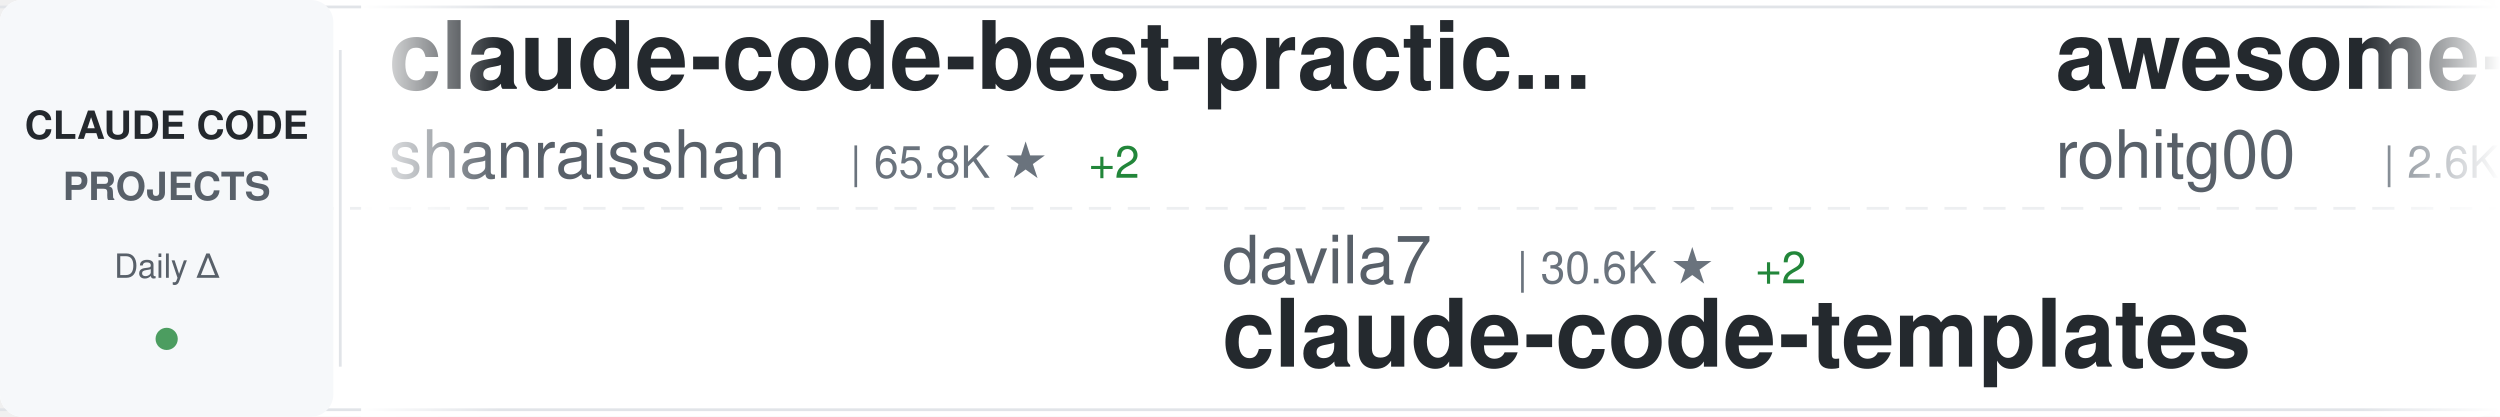
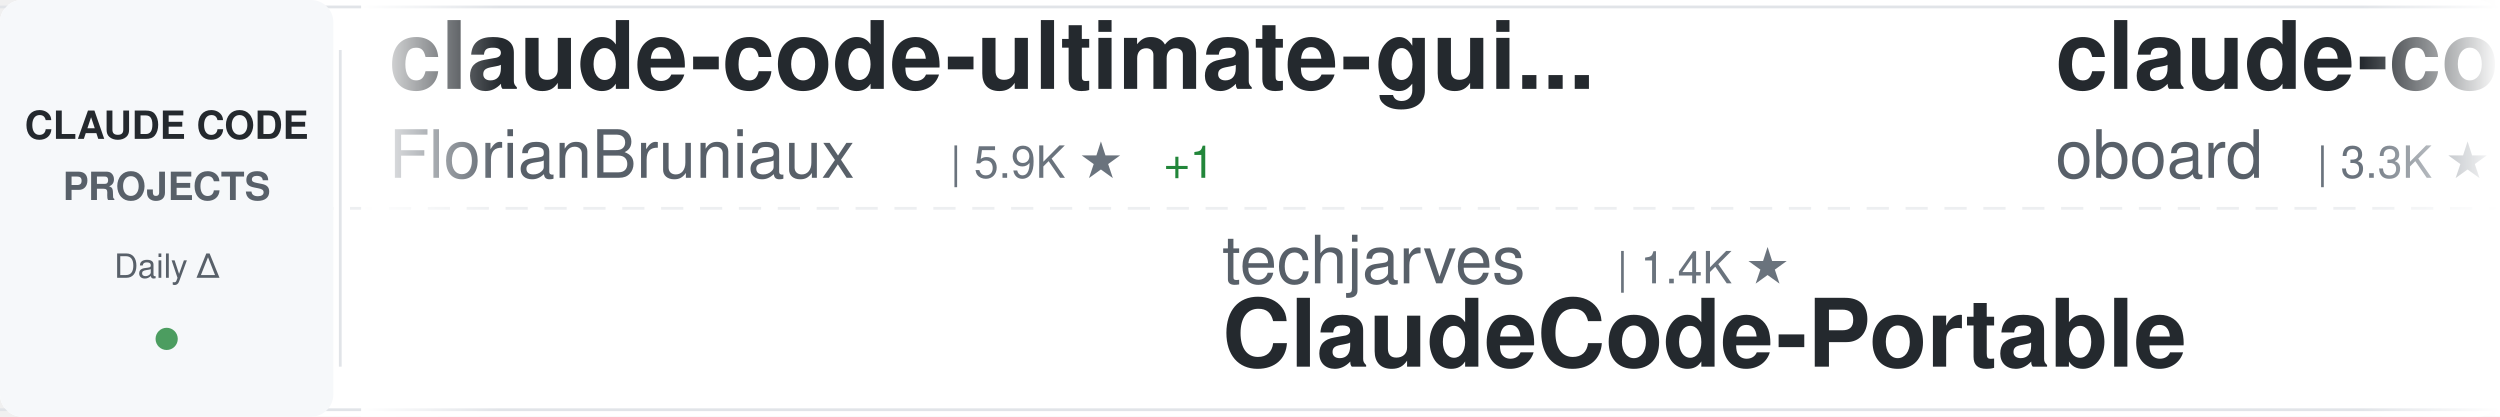
<svg xmlns="http://www.w3.org/2000/svg" width="900" height="150">
  <defs>
    <linearGradient id="awesomeLeftFade" x1="0%" y1="0%" x2="100%" y2="0%">
      <stop offset="0%" style="stop-color:#ffffff;stop-opacity:1" />
      <stop offset="100%" style="stop-color:#ffffff;stop-opacity:0" />
    </linearGradient>
    <linearGradient id="awesomeRightFade" x1="0%" y1="0%" x2="100%" y2="0%">
      <stop offset="0%" style="stop-color:#ffffff;stop-opacity:0" />
      <stop offset="100%" style="stop-color:#ffffff;stop-opacity:1" />
    </linearGradient>
  </defs>
  <rect width="900" height="150" fill="#ffffff" rx="8" />
  <rect x="0" y="2" width="900" height="1" fill="#e1e4e8" />
  <rect x="0" y="147" width="900" height="1" fill="#e1e4e8" />
  <line x1="0" y1="75" x2="900" y2="75" stroke="#e1e4e8" stroke-width="1" stroke-dasharray="8 6" opacity="0.6" />
  <rect x="0" y="0" width="120" height="150" fill="#f6f8fa" rx="8" />
  <text x="60" y="50" font-family="-apple-system, BlinkMacSystemFont, 'Segoe UI', Helvetica, Arial, sans-serif" font-size="14" font-weight="600" fill="#24292e" text-anchor="middle">CLAUDE CODE</text>
  <text x="60" y="72" font-family="-apple-system, BlinkMacSystemFont, 'Segoe UI', Helvetica, Arial, sans-serif" font-size="14" font-weight="600" fill="#586069" text-anchor="middle">PROJECTS</text>
  <text x="60" y="100" font-family="-apple-system, BlinkMacSystemFont, 'Segoe UI', Helvetica, Arial, sans-serif" font-size="12" font-weight="500" fill="#586069" text-anchor="middle">Daily Δ</text>
  <circle cx="60" cy="122" r="4" fill="#22863a" opacity="0.8" />
  <rect x="122" y="18" width="1" height="114" fill="#e1e4e8" />
  <clipPath id="awesomeTickerClip">
    <rect x="130" y="0" width="770" height="150" />
  </clipPath>
  <g clip-path="url(#awesomeTickerClip)">
    <g id="awesomeTickerItems">
      <animateTransform attributeName="transform" attributeType="XML" type="translate" from="0 0" to="-3000 0" dur="54s" repeatCount="indefinite" />
      <g transform="translate(0, 0)">
-         <text x="140" y="32" font-family="-apple-system, BlinkMacSystemFont, 'Segoe UI', Helvetica, Arial, sans-serif" font-size="34" font-weight="600" fill="#24292e">claude-code-best-practic...</text>
-         <text x="140" y="64" font-family="-apple-system, BlinkMacSystemFont, 'Segoe UI', Helvetica, Arial, sans-serif" font-size="24" font-weight="400" fill="#586069">shanraisshan</text>
-         <text x="306" y="64" font-family="-apple-system, BlinkMacSystemFont, 'Segoe UI', Helvetica, Arial, sans-serif" font-size="16" font-weight="500" fill="#6a737d">| 65.8K ★</text>
-         <text x="392" y="64" font-family="-apple-system, BlinkMacSystemFont, 'Segoe UI', Helvetica, Arial, sans-serif" font-size="16" font-weight="500" fill="#22863a"> +2</text>
+         <text x="140" y="32" font-family="-apple-system, BlinkMacSystemFont, 'Segoe UI', Helvetica, Arial, sans-serif" font-size="34" font-weight="600" fill="#24292e">claude-code-ultimate-gui...</text>
+         <text x="140" y="64" font-family="-apple-system, BlinkMacSystemFont, 'Segoe UI', Helvetica, Arial, sans-serif" font-size="24" font-weight="400" fill="#586069">FlorianBruniaux</text>
+         <text x="342" y="64" font-family="-apple-system, BlinkMacSystemFont, 'Segoe UI', Helvetica, Arial, sans-serif" font-size="16" font-weight="500" fill="#6a737d">| 5.9K ★</text>
+         <text x="419" y="64" font-family="-apple-system, BlinkMacSystemFont, 'Segoe UI', Helvetica, Arial, sans-serif" font-size="16" font-weight="500" fill="#22863a"> +1</text>
      </g>
      <g transform="translate(300, 0)">
-         <text x="140" y="102" font-family="-apple-system, BlinkMacSystemFont, 'Segoe UI', Helvetica, Arial, sans-serif" font-size="24" font-weight="400" fill="#586069">davila7</text>
-         <text x="246" y="102" font-family="-apple-system, BlinkMacSystemFont, 'Segoe UI', Helvetica, Arial, sans-serif" font-size="16" font-weight="500" fill="#6a737d">| 30.6K ★</text>
-         <text x="332" y="102" font-family="-apple-system, BlinkMacSystemFont, 'Segoe UI', Helvetica, Arial, sans-serif" font-size="16" font-weight="500" fill="#22863a"> +2</text>
-         <text x="140" y="132" font-family="-apple-system, BlinkMacSystemFont, 'Segoe UI', Helvetica, Arial, sans-serif" font-size="34" font-weight="600" fill="#24292e">claude-code-templates</text>
+         <text x="140" y="102" font-family="-apple-system, BlinkMacSystemFont, 'Segoe UI', Helvetica, Arial, sans-serif" font-size="24" font-weight="400" fill="#586069">techjarves</text>
+         <text x="282" y="102" font-family="-apple-system, BlinkMacSystemFont, 'Segoe UI', Helvetica, Arial, sans-serif" font-size="16" font-weight="500" fill="#6a737d">| 1.4K ★</text>
+         <text x="140" y="132" font-family="-apple-system, BlinkMacSystemFont, 'Segoe UI', Helvetica, Arial, sans-serif" font-size="34" font-weight="600" fill="#24292e">ClaudeCode-Portable</text>
      </g>
      <g transform="translate(600, 0)">
-         <text x="140" y="32" font-family="-apple-system, BlinkMacSystemFont, 'Segoe UI', Helvetica, Arial, sans-serif" font-size="34" font-weight="600" fill="#24292e">awesome-claude-code-tool...</text>
-         <text x="140" y="64" font-family="-apple-system, BlinkMacSystemFont, 'Segoe UI', Helvetica, Arial, sans-serif" font-size="24" font-weight="400" fill="#586069">rohitg00</text>
-         <text x="258" y="64" font-family="-apple-system, BlinkMacSystemFont, 'Segoe UI', Helvetica, Arial, sans-serif" font-size="16" font-weight="500" fill="#6a737d">| 2.6K ★</text>
+         <text x="140" y="32" font-family="-apple-system, BlinkMacSystemFont, 'Segoe UI', Helvetica, Arial, sans-serif" font-size="34" font-weight="600" fill="#24292e">claude-code-rev</text>
+         <text x="140" y="64" font-family="-apple-system, BlinkMacSystemFont, 'Segoe UI', Helvetica, Arial, sans-serif" font-size="24" font-weight="400" fill="#586069">oboard</text>
+         <text x="234" y="64" font-family="-apple-system, BlinkMacSystemFont, 'Segoe UI', Helvetica, Arial, sans-serif" font-size="16" font-weight="500" fill="#6a737d">| 3.3K ★</text>
      </g>
      <g transform="translate(900, 0)">
-         <text x="140" y="102" font-family="-apple-system, BlinkMacSystemFont, 'Segoe UI', Helvetica, Arial, sans-serif" font-size="24" font-weight="400" fill="#586069">Windy3f3f3f3f</text>
-         <text x="318" y="102" font-family="-apple-system, BlinkMacSystemFont, 'Segoe UI', Helvetica, Arial, sans-serif" font-size="16" font-weight="500" fill="#6a737d">| 3.6K ★</text>
-         <text x="140" y="132" font-family="-apple-system, BlinkMacSystemFont, 'Segoe UI', Helvetica, Arial, sans-serif" font-size="34" font-weight="600" fill="#24292e">how-claude-code-works</text>
+         <text x="140" y="102" font-family="-apple-system, BlinkMacSystemFont, 'Segoe UI', Helvetica, Arial, sans-serif" font-size="24" font-weight="400" fill="#586069">musistudio</text>
+         <text x="282" y="102" font-family="-apple-system, BlinkMacSystemFont, 'Segoe UI', Helvetica, Arial, sans-serif" font-size="16" font-weight="500" fill="#6a737d">| 37.2K ★</text>
+         <text x="368" y="102" font-family="-apple-system, BlinkMacSystemFont, 'Segoe UI', Helvetica, Arial, sans-serif" font-size="16" font-weight="500" fill="#cb2431"> -1</text>
+         <text x="140" y="132" font-family="-apple-system, BlinkMacSystemFont, 'Segoe UI', Helvetica, Arial, sans-serif" font-size="34" font-weight="600" fill="#24292e">claude-code-router</text>
      </g>
      <g transform="translate(1200, 0)">
-         <text x="140" y="32" font-family="-apple-system, BlinkMacSystemFont, 'Segoe UI', Helvetica, Arial, sans-serif" font-size="34" font-weight="600" fill="#24292e">claude-code-security-rev...</text>
-         <text x="140" y="64" font-family="-apple-system, BlinkMacSystemFont, 'Segoe UI', Helvetica, Arial, sans-serif" font-size="24" font-weight="400" fill="#586069">anthropics</text>
-         <text x="282" y="64" font-family="-apple-system, BlinkMacSystemFont, 'Segoe UI', Helvetica, Arial, sans-serif" font-size="16" font-weight="500" fill="#6a737d">| 6.2K ★</text>
+         <text x="140" y="32" font-family="-apple-system, BlinkMacSystemFont, 'Segoe UI', Helvetica, Arial, sans-serif" font-size="34" font-weight="600" fill="#24292e">andrej-karpathy-skills</text>
+         <text x="140" y="64" font-family="-apple-system, BlinkMacSystemFont, 'Segoe UI', Helvetica, Arial, sans-serif" font-size="24" font-weight="400" fill="#586069">multica-ai</text>
+         <text x="282" y="64" font-family="-apple-system, BlinkMacSystemFont, 'Segoe UI', Helvetica, Arial, sans-serif" font-size="16" font-weight="500" fill="#6a737d">| 212.1K ★</text>
+         <text x="377" y="64" font-family="-apple-system, BlinkMacSystemFont, 'Segoe UI', Helvetica, Arial, sans-serif" font-size="16" font-weight="500" fill="#22863a"> +31</text>
      </g>
      <g transform="translate(1500, 0)">
-         <text x="140" y="102" font-family="-apple-system, BlinkMacSystemFont, 'Segoe UI', Helvetica, Arial, sans-serif" font-size="24" font-weight="400" fill="#586069">jqueryscript</text>
-         <text x="306" y="102" font-family="-apple-system, BlinkMacSystemFont, 'Segoe UI', Helvetica, Arial, sans-serif" font-size="16" font-weight="500" fill="#6a737d">| 513 ★</text>
-         <text x="140" y="132" font-family="-apple-system, BlinkMacSystemFont, 'Segoe UI', Helvetica, Arial, sans-serif" font-size="34" font-weight="600" fill="#24292e">awesome-claude-code</text>
+         <text x="140" y="102" font-family="-apple-system, BlinkMacSystemFont, 'Segoe UI', Helvetica, Arial, sans-serif" font-size="24" font-weight="400" fill="#586069">Windy3f3f3f3f</text>
+         <text x="318" y="102" font-family="-apple-system, BlinkMacSystemFont, 'Segoe UI', Helvetica, Arial, sans-serif" font-size="16" font-weight="500" fill="#6a737d">| 2.7K ★</text>
+         <text x="395" y="102" font-family="-apple-system, BlinkMacSystemFont, 'Segoe UI', Helvetica, Arial, sans-serif" font-size="16" font-weight="500" fill="#22863a"> +1</text>
+         <text x="140" y="132" font-family="-apple-system, BlinkMacSystemFont, 'Segoe UI', Helvetica, Arial, sans-serif" font-size="34" font-weight="600" fill="#24292e">claude-code-from-scratch</text>
      </g>
      <g transform="translate(1800, 0)">
-         <text x="140" y="32" font-family="-apple-system, BlinkMacSystemFont, 'Segoe UI', Helvetica, Arial, sans-serif" font-size="34" font-weight="600" fill="#24292e">claude-code-source</text>
-         <text x="140" y="64" font-family="-apple-system, BlinkMacSystemFont, 'Segoe UI', Helvetica, Arial, sans-serif" font-size="24" font-weight="400" fill="#586069">AprilNEA</text>
-         <text x="258" y="64" font-family="-apple-system, BlinkMacSystemFont, 'Segoe UI', Helvetica, Arial, sans-serif" font-size="16" font-weight="500" fill="#6a737d">| 391 ★</text>
+         <text x="140" y="32" font-family="-apple-system, BlinkMacSystemFont, 'Segoe UI', Helvetica, Arial, sans-serif" font-size="34" font-weight="600" fill="#24292e">claude-code-guide</text>
+         <text x="140" y="64" font-family="-apple-system, BlinkMacSystemFont, 'Segoe UI', Helvetica, Arial, sans-serif" font-size="24" font-weight="400" fill="#586069">Cranot</text>
+         <text x="234" y="64" font-family="-apple-system, BlinkMacSystemFont, 'Segoe UI', Helvetica, Arial, sans-serif" font-size="16" font-weight="500" fill="#6a737d">| 2.9K ★</text>
      </g>
      <g transform="translate(2100, 0)">
-         <text x="140" y="102" font-family="-apple-system, BlinkMacSystemFont, 'Segoe UI', Helvetica, Arial, sans-serif" font-size="24" font-weight="400" fill="#586069">Chachamaru127</text>
-         <text x="318" y="102" font-family="-apple-system, BlinkMacSystemFont, 'Segoe UI', Helvetica, Arial, sans-serif" font-size="16" font-weight="500" fill="#6a737d">| 3.1K ★</text>
-         <text x="140" y="132" font-family="-apple-system, BlinkMacSystemFont, 'Segoe UI', Helvetica, Arial, sans-serif" font-size="34" font-weight="600" fill="#24292e">claude-code-harness</text>
+         <text x="140" y="102" font-family="-apple-system, BlinkMacSystemFont, 'Segoe UI', Helvetica, Arial, sans-serif" font-size="24" font-weight="400" fill="#586069">pengchengneo</text>
+         <text x="306" y="102" font-family="-apple-system, BlinkMacSystemFont, 'Segoe UI', Helvetica, Arial, sans-serif" font-size="16" font-weight="500" fill="#6a737d">| 1.8K ★</text>
+         <text x="140" y="132" font-family="-apple-system, BlinkMacSystemFont, 'Segoe UI', Helvetica, Arial, sans-serif" font-size="34" font-weight="600" fill="#24292e">Claude-Code</text>
      </g>
      <g transform="translate(2400, 0)">
-         <text x="140" y="32" font-family="-apple-system, BlinkMacSystemFont, 'Segoe UI', Helvetica, Arial, sans-serif" font-size="34" font-weight="600" fill="#24292e">claude-code-video-toolki...</text>
-         <text x="140" y="64" font-family="-apple-system, BlinkMacSystemFont, 'Segoe UI', Helvetica, Arial, sans-serif" font-size="24" font-weight="400" fill="#586069">digitalsamba</text>
-         <text x="306" y="64" font-family="-apple-system, BlinkMacSystemFont, 'Segoe UI', Helvetica, Arial, sans-serif" font-size="16" font-weight="500" fill="#6a737d">| 2.1K ★</text>
+         <text x="140" y="32" font-family="-apple-system, BlinkMacSystemFont, 'Segoe UI', Helvetica, Arial, sans-serif" font-size="34" font-weight="600" fill="#24292e">claude-code-source-build</text>
+         <text x="140" y="64" font-family="-apple-system, BlinkMacSystemFont, 'Segoe UI', Helvetica, Arial, sans-serif" font-size="24" font-weight="400" fill="#586069">andrew-kramer-inno</text>
+         <text x="378" y="64" font-family="-apple-system, BlinkMacSystemFont, 'Segoe UI', Helvetica, Arial, sans-serif" font-size="16" font-weight="500" fill="#6a737d">| 596 ★</text>
      </g>
      <g transform="translate(2700, 0)">
-         <text x="140" y="102" font-family="-apple-system, BlinkMacSystemFont, 'Segoe UI', Helvetica, Arial, sans-serif" font-size="24" font-weight="400" fill="#586069">krusemediallc</text>
-         <text x="318" y="102" font-family="-apple-system, BlinkMacSystemFont, 'Segoe UI', Helvetica, Arial, sans-serif" font-size="16" font-weight="500" fill="#6a737d">| 1.5K ★</text>
-         <text x="140" y="132" font-family="-apple-system, BlinkMacSystemFont, 'Segoe UI', Helvetica, Arial, sans-serif" font-size="34" font-weight="600" fill="#24292e">arcads-claude-code</text>
+         <text x="140" y="102" font-family="-apple-system, BlinkMacSystemFont, 'Segoe UI', Helvetica, Arial, sans-serif" font-size="24" font-weight="400" fill="#586069">rohitg00</text>
+         <text x="258" y="102" font-family="-apple-system, BlinkMacSystemFont, 'Segoe UI', Helvetica, Arial, sans-serif" font-size="16" font-weight="500" fill="#6a737d">| 2.6K ★</text>
+         <text x="140" y="132" font-family="-apple-system, BlinkMacSystemFont, 'Segoe UI', Helvetica, Arial, sans-serif" font-size="34" font-weight="600" fill="#24292e">awesome-claude-code-tool...</text>
      </g>
      <g transform="translate(3000, 0)">
-         <text x="140" y="32" font-family="-apple-system, BlinkMacSystemFont, 'Segoe UI', Helvetica, Arial, sans-serif" font-size="34" font-weight="600" fill="#24292e">claude-code-best-practic...</text>
-         <text x="140" y="64" font-family="-apple-system, BlinkMacSystemFont, 'Segoe UI', Helvetica, Arial, sans-serif" font-size="24" font-weight="400" fill="#586069">shanraisshan</text>
-         <text x="306" y="64" font-family="-apple-system, BlinkMacSystemFont, 'Segoe UI', Helvetica, Arial, sans-serif" font-size="16" font-weight="500" fill="#6a737d">| 65.8K ★</text>
-         <text x="392" y="64" font-family="-apple-system, BlinkMacSystemFont, 'Segoe UI', Helvetica, Arial, sans-serif" font-size="16" font-weight="500" fill="#22863a"> +2</text>
+         <text x="140" y="32" font-family="-apple-system, BlinkMacSystemFont, 'Segoe UI', Helvetica, Arial, sans-serif" font-size="34" font-weight="600" fill="#24292e">claude-code-ultimate-gui...</text>
+         <text x="140" y="64" font-family="-apple-system, BlinkMacSystemFont, 'Segoe UI', Helvetica, Arial, sans-serif" font-size="24" font-weight="400" fill="#586069">FlorianBruniaux</text>
+         <text x="342" y="64" font-family="-apple-system, BlinkMacSystemFont, 'Segoe UI', Helvetica, Arial, sans-serif" font-size="16" font-weight="500" fill="#6a737d">| 5.9K ★</text>
+         <text x="419" y="64" font-family="-apple-system, BlinkMacSystemFont, 'Segoe UI', Helvetica, Arial, sans-serif" font-size="16" font-weight="500" fill="#22863a"> +1</text>
      </g>
      <g transform="translate(3300, 0)">
-         <text x="140" y="102" font-family="-apple-system, BlinkMacSystemFont, 'Segoe UI', Helvetica, Arial, sans-serif" font-size="24" font-weight="400" fill="#586069">davila7</text>
-         <text x="246" y="102" font-family="-apple-system, BlinkMacSystemFont, 'Segoe UI', Helvetica, Arial, sans-serif" font-size="16" font-weight="500" fill="#6a737d">| 30.6K ★</text>
-         <text x="332" y="102" font-family="-apple-system, BlinkMacSystemFont, 'Segoe UI', Helvetica, Arial, sans-serif" font-size="16" font-weight="500" fill="#22863a"> +2</text>
-         <text x="140" y="132" font-family="-apple-system, BlinkMacSystemFont, 'Segoe UI', Helvetica, Arial, sans-serif" font-size="34" font-weight="600" fill="#24292e">claude-code-templates</text>
+         <text x="140" y="102" font-family="-apple-system, BlinkMacSystemFont, 'Segoe UI', Helvetica, Arial, sans-serif" font-size="24" font-weight="400" fill="#586069">techjarves</text>
+         <text x="282" y="102" font-family="-apple-system, BlinkMacSystemFont, 'Segoe UI', Helvetica, Arial, sans-serif" font-size="16" font-weight="500" fill="#6a737d">| 1.4K ★</text>
+         <text x="140" y="132" font-family="-apple-system, BlinkMacSystemFont, 'Segoe UI', Helvetica, Arial, sans-serif" font-size="34" font-weight="600" fill="#24292e">ClaudeCode-Portable</text>
      </g>
      <g transform="translate(3600, 0)">
-         <text x="140" y="32" font-family="-apple-system, BlinkMacSystemFont, 'Segoe UI', Helvetica, Arial, sans-serif" font-size="34" font-weight="600" fill="#24292e">awesome-claude-code-tool...</text>
-         <text x="140" y="64" font-family="-apple-system, BlinkMacSystemFont, 'Segoe UI', Helvetica, Arial, sans-serif" font-size="24" font-weight="400" fill="#586069">rohitg00</text>
-         <text x="258" y="64" font-family="-apple-system, BlinkMacSystemFont, 'Segoe UI', Helvetica, Arial, sans-serif" font-size="16" font-weight="500" fill="#6a737d">| 2.6K ★</text>
+         <text x="140" y="32" font-family="-apple-system, BlinkMacSystemFont, 'Segoe UI', Helvetica, Arial, sans-serif" font-size="34" font-weight="600" fill="#24292e">claude-code-rev</text>
+         <text x="140" y="64" font-family="-apple-system, BlinkMacSystemFont, 'Segoe UI', Helvetica, Arial, sans-serif" font-size="24" font-weight="400" fill="#586069">oboard</text>
+         <text x="234" y="64" font-family="-apple-system, BlinkMacSystemFont, 'Segoe UI', Helvetica, Arial, sans-serif" font-size="16" font-weight="500" fill="#6a737d">| 3.3K ★</text>
      </g>
      <g transform="translate(3900, 0)">
-         <text x="140" y="102" font-family="-apple-system, BlinkMacSystemFont, 'Segoe UI', Helvetica, Arial, sans-serif" font-size="24" font-weight="400" fill="#586069">Windy3f3f3f3f</text>
-         <text x="318" y="102" font-family="-apple-system, BlinkMacSystemFont, 'Segoe UI', Helvetica, Arial, sans-serif" font-size="16" font-weight="500" fill="#6a737d">| 3.6K ★</text>
-         <text x="140" y="132" font-family="-apple-system, BlinkMacSystemFont, 'Segoe UI', Helvetica, Arial, sans-serif" font-size="34" font-weight="600" fill="#24292e">how-claude-code-works</text>
+         <text x="140" y="102" font-family="-apple-system, BlinkMacSystemFont, 'Segoe UI', Helvetica, Arial, sans-serif" font-size="24" font-weight="400" fill="#586069">musistudio</text>
+         <text x="282" y="102" font-family="-apple-system, BlinkMacSystemFont, 'Segoe UI', Helvetica, Arial, sans-serif" font-size="16" font-weight="500" fill="#6a737d">| 37.2K ★</text>
+         <text x="368" y="102" font-family="-apple-system, BlinkMacSystemFont, 'Segoe UI', Helvetica, Arial, sans-serif" font-size="16" font-weight="500" fill="#cb2431"> -1</text>
+         <text x="140" y="132" font-family="-apple-system, BlinkMacSystemFont, 'Segoe UI', Helvetica, Arial, sans-serif" font-size="34" font-weight="600" fill="#24292e">claude-code-router</text>
      </g>
    </g>
  </g>
  <rect x="130" y="0" width="50" height="150" fill="url(#awesomeLeftFade)" />
  <rect x="850" y="0" width="50" height="150" fill="url(#awesomeRightFade)" />
</svg>
